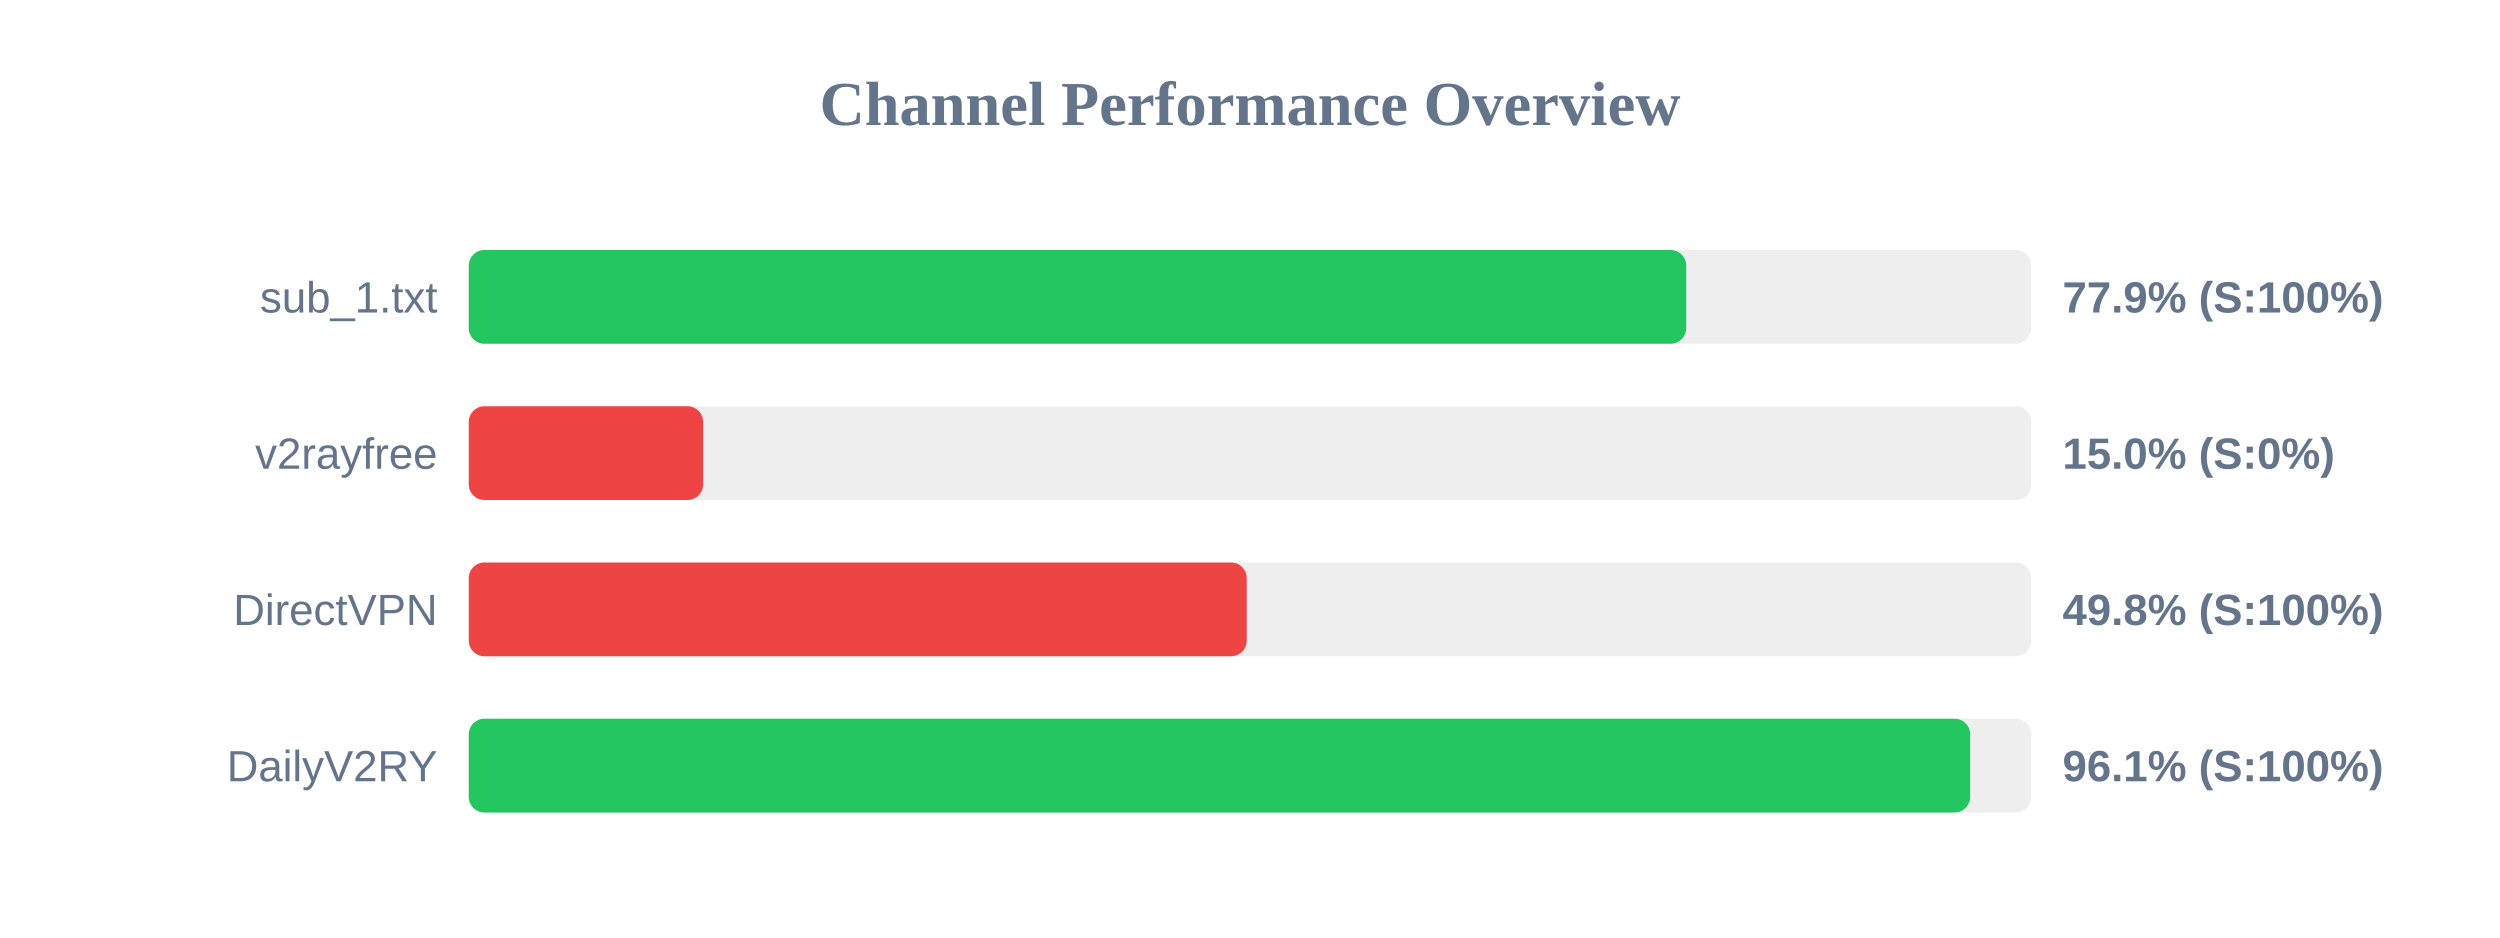
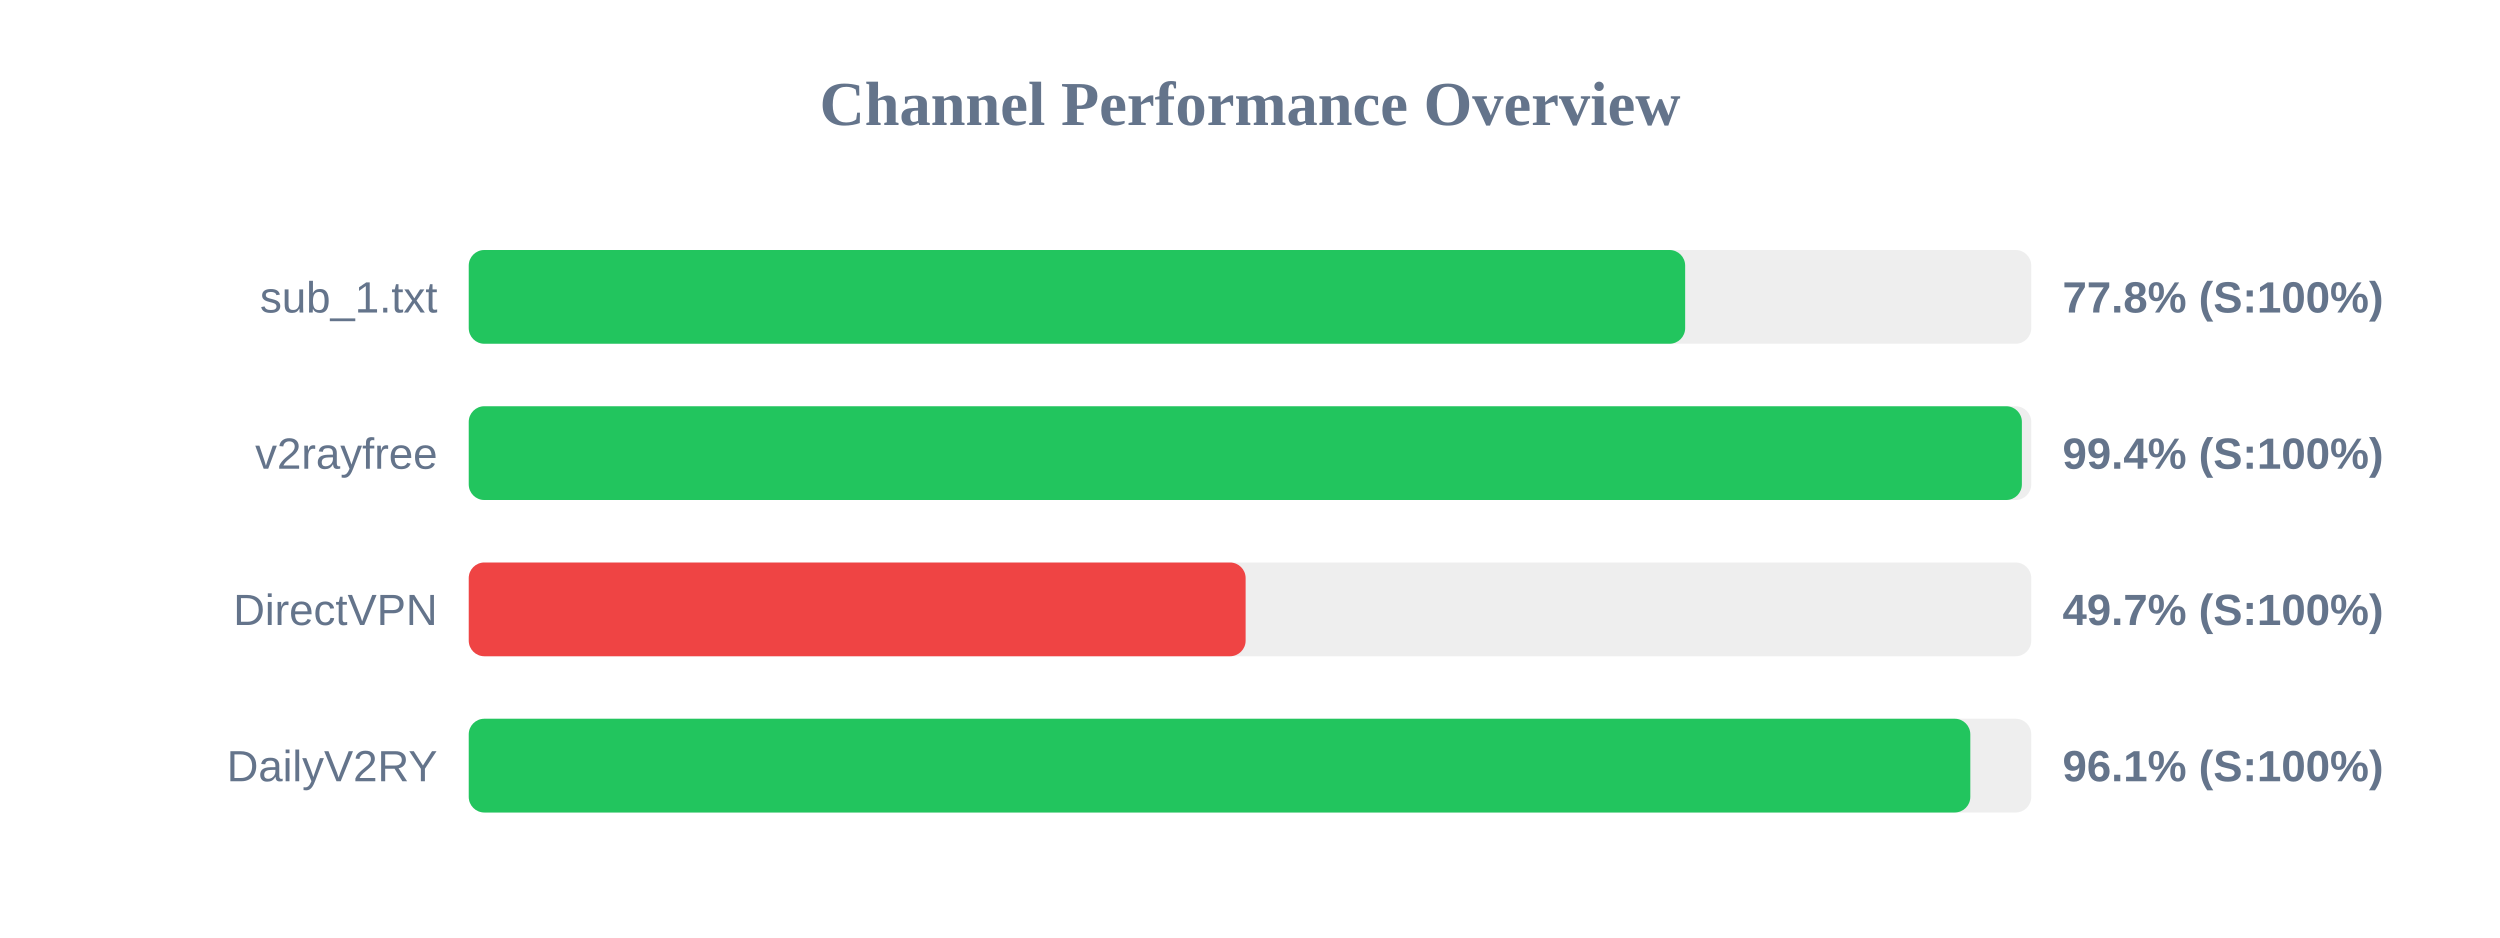
<svg xmlns="http://www.w3.org/2000/svg" width="800" height="300" version="1.1">
  <style>
        .row { font: 14px Arial; fill: #64748b; }
        .score { font: bold 14px Arial; fill: #64748b; }
    </style>
  <text x="400" y="40" text-anchor="middle" font-size="20px" font-weight="bold" fill="#64748b">Channel Performance Overview</text>
  <rect x="150" y="80" width="500" height="30" fill="#eee" rx="5" />
-   <rect x="150" y="80" width="389.6" height="30" fill="#22c55e" rx="5" />
+   <rect x="150" y="80" width="389.25" height="30" fill="#22c55e" rx="5" />
  <text x="140" y="100" text-anchor="end" class="row">sub_1.txt</text>
-   <text x="660" y="100" text-anchor="start" class="score">77.9% (S:100%)</text>
+   <text x="660" y="100" text-anchor="start" class="score">77.8% (S:100%)</text>
  <rect x="150" y="130" width="500" height="30" fill="#eee" rx="5" />
-   <rect x="150" y="130" width="75.0" height="30" fill="#ef4444" rx="5" />
+   <rect x="150" y="130" width="497.0" height="30" fill="#22c55e" rx="5" />
  <text x="140" y="150" text-anchor="end" class="row">v2rayfree</text>
-   <text x="660" y="150" text-anchor="start" class="score">15.0% (S:0%)</text>
+   <text x="660" y="150" text-anchor="start" class="score">99.4% (S:100%)</text>
  <rect x="150" y="180" width="500" height="30" fill="#eee" rx="5" />
-   <rect x="150" y="180" width="248.95" height="30" fill="#ef4444" rx="5" />
+   <rect x="150" y="180" width="248.6" height="30" fill="#ef4444" rx="5" />
  <text x="140" y="200" text-anchor="end" class="row">DirectVPN</text>
-   <text x="660" y="200" text-anchor="start" class="score">49.8% (S:100%)</text>
+   <text x="660" y="200" text-anchor="start" class="score">49.7% (S:100%)</text>
  <rect x="150" y="230" width="500" height="30" fill="#eee" rx="5" />
-   <rect x="150" y="230" width="480.45" height="30" fill="#22c55e" rx="5" />
+   <rect x="150" y="230" width="480.5" height="30" fill="#22c55e" rx="5" />
  <text x="140" y="250" text-anchor="end" class="row">DailyV2RY</text>
  <text x="660" y="250" text-anchor="start" class="score">96.1% (S:100%)</text>
</svg>
